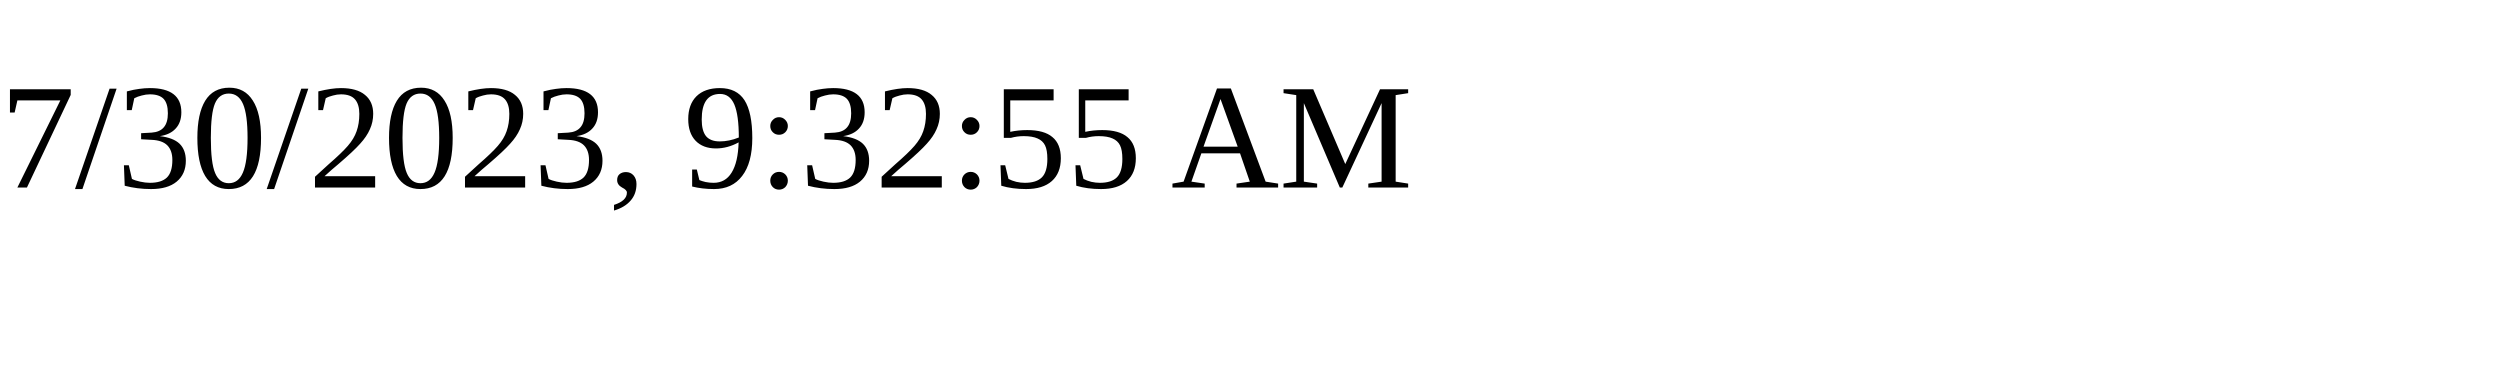
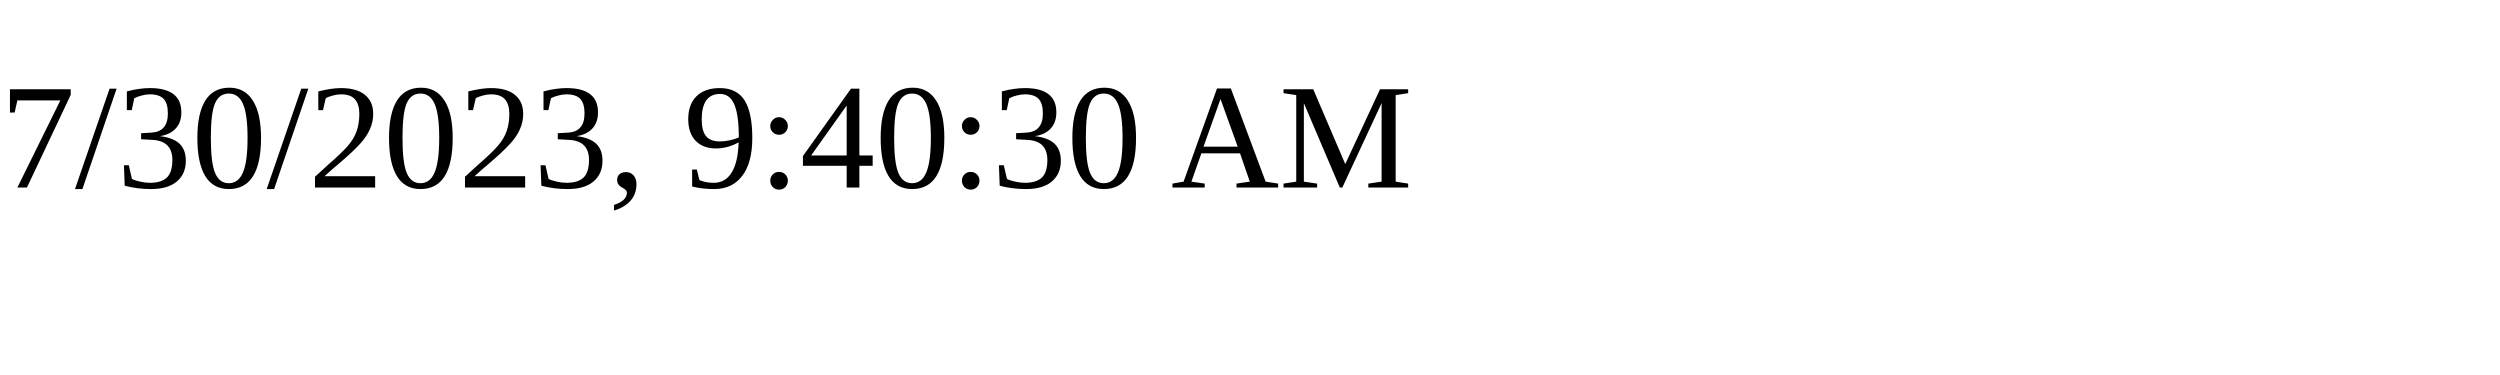
<svg xmlns="http://www.w3.org/2000/svg" height="30" width="200">
-   <text x="0" y="15">7/30/2023, 9:32:55 AM</text>
+   <text x="0" y="15">7/30/2023, 9:40:30 AM</text>
</svg>
